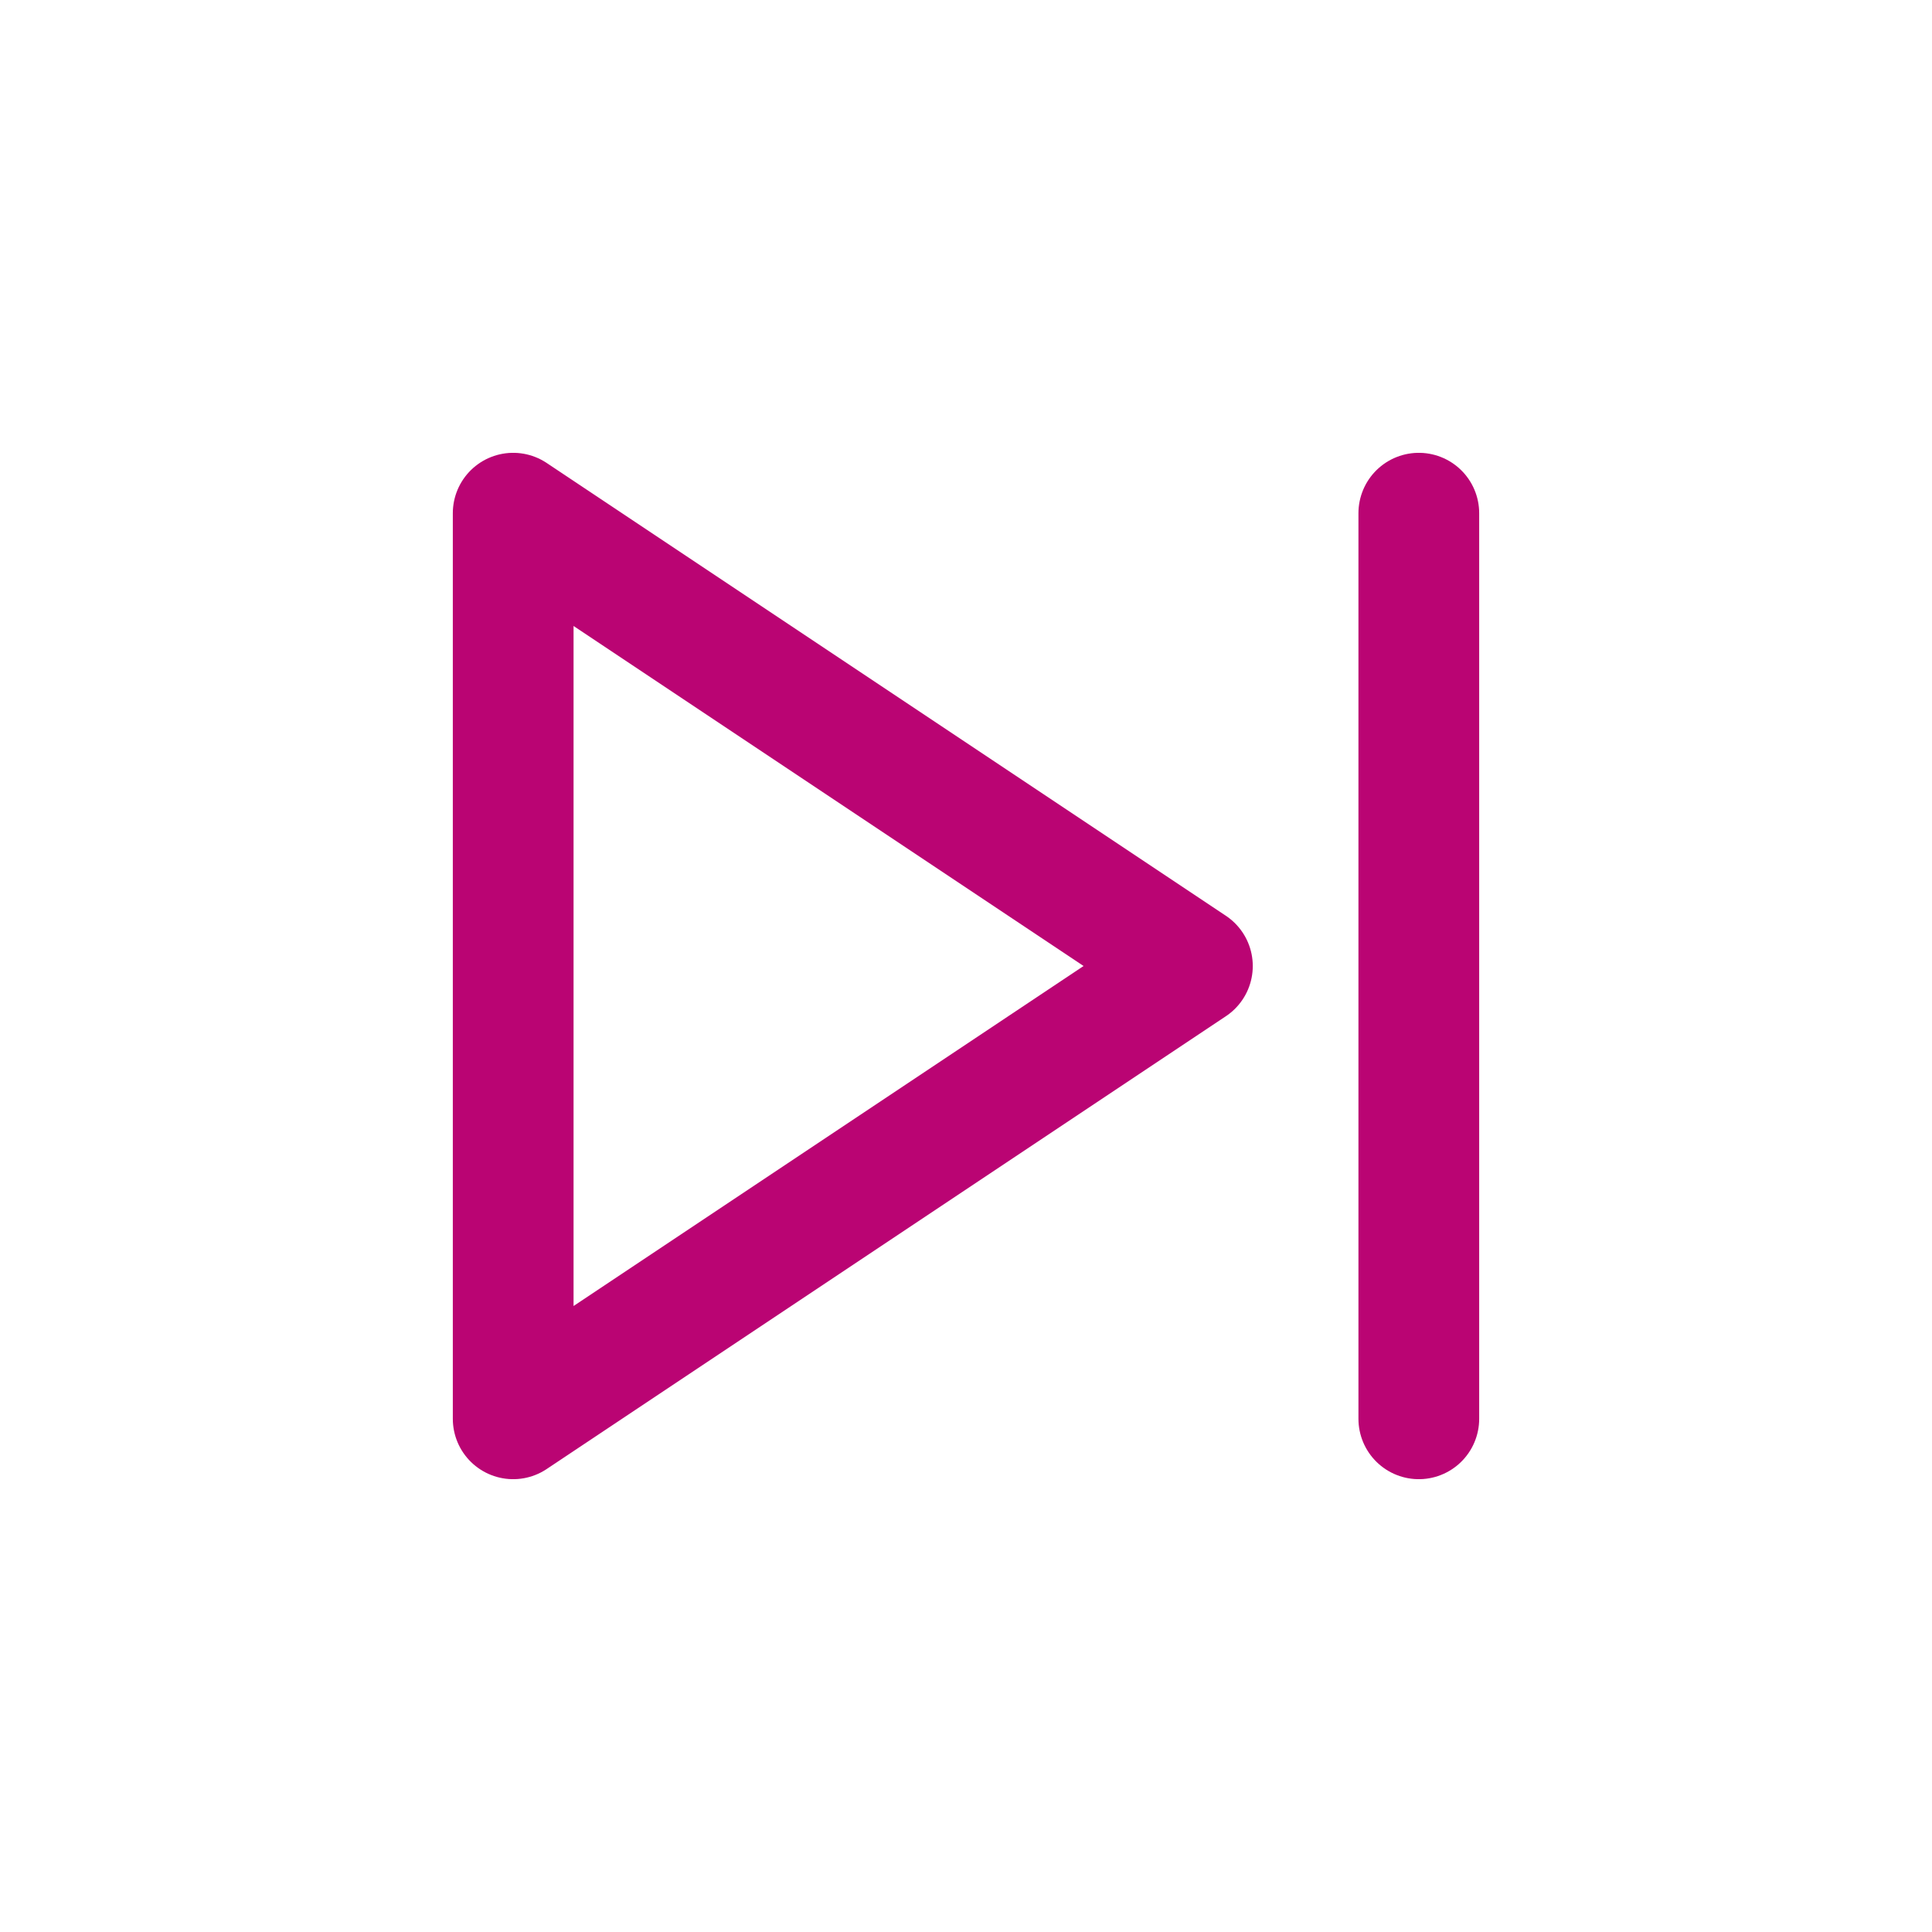
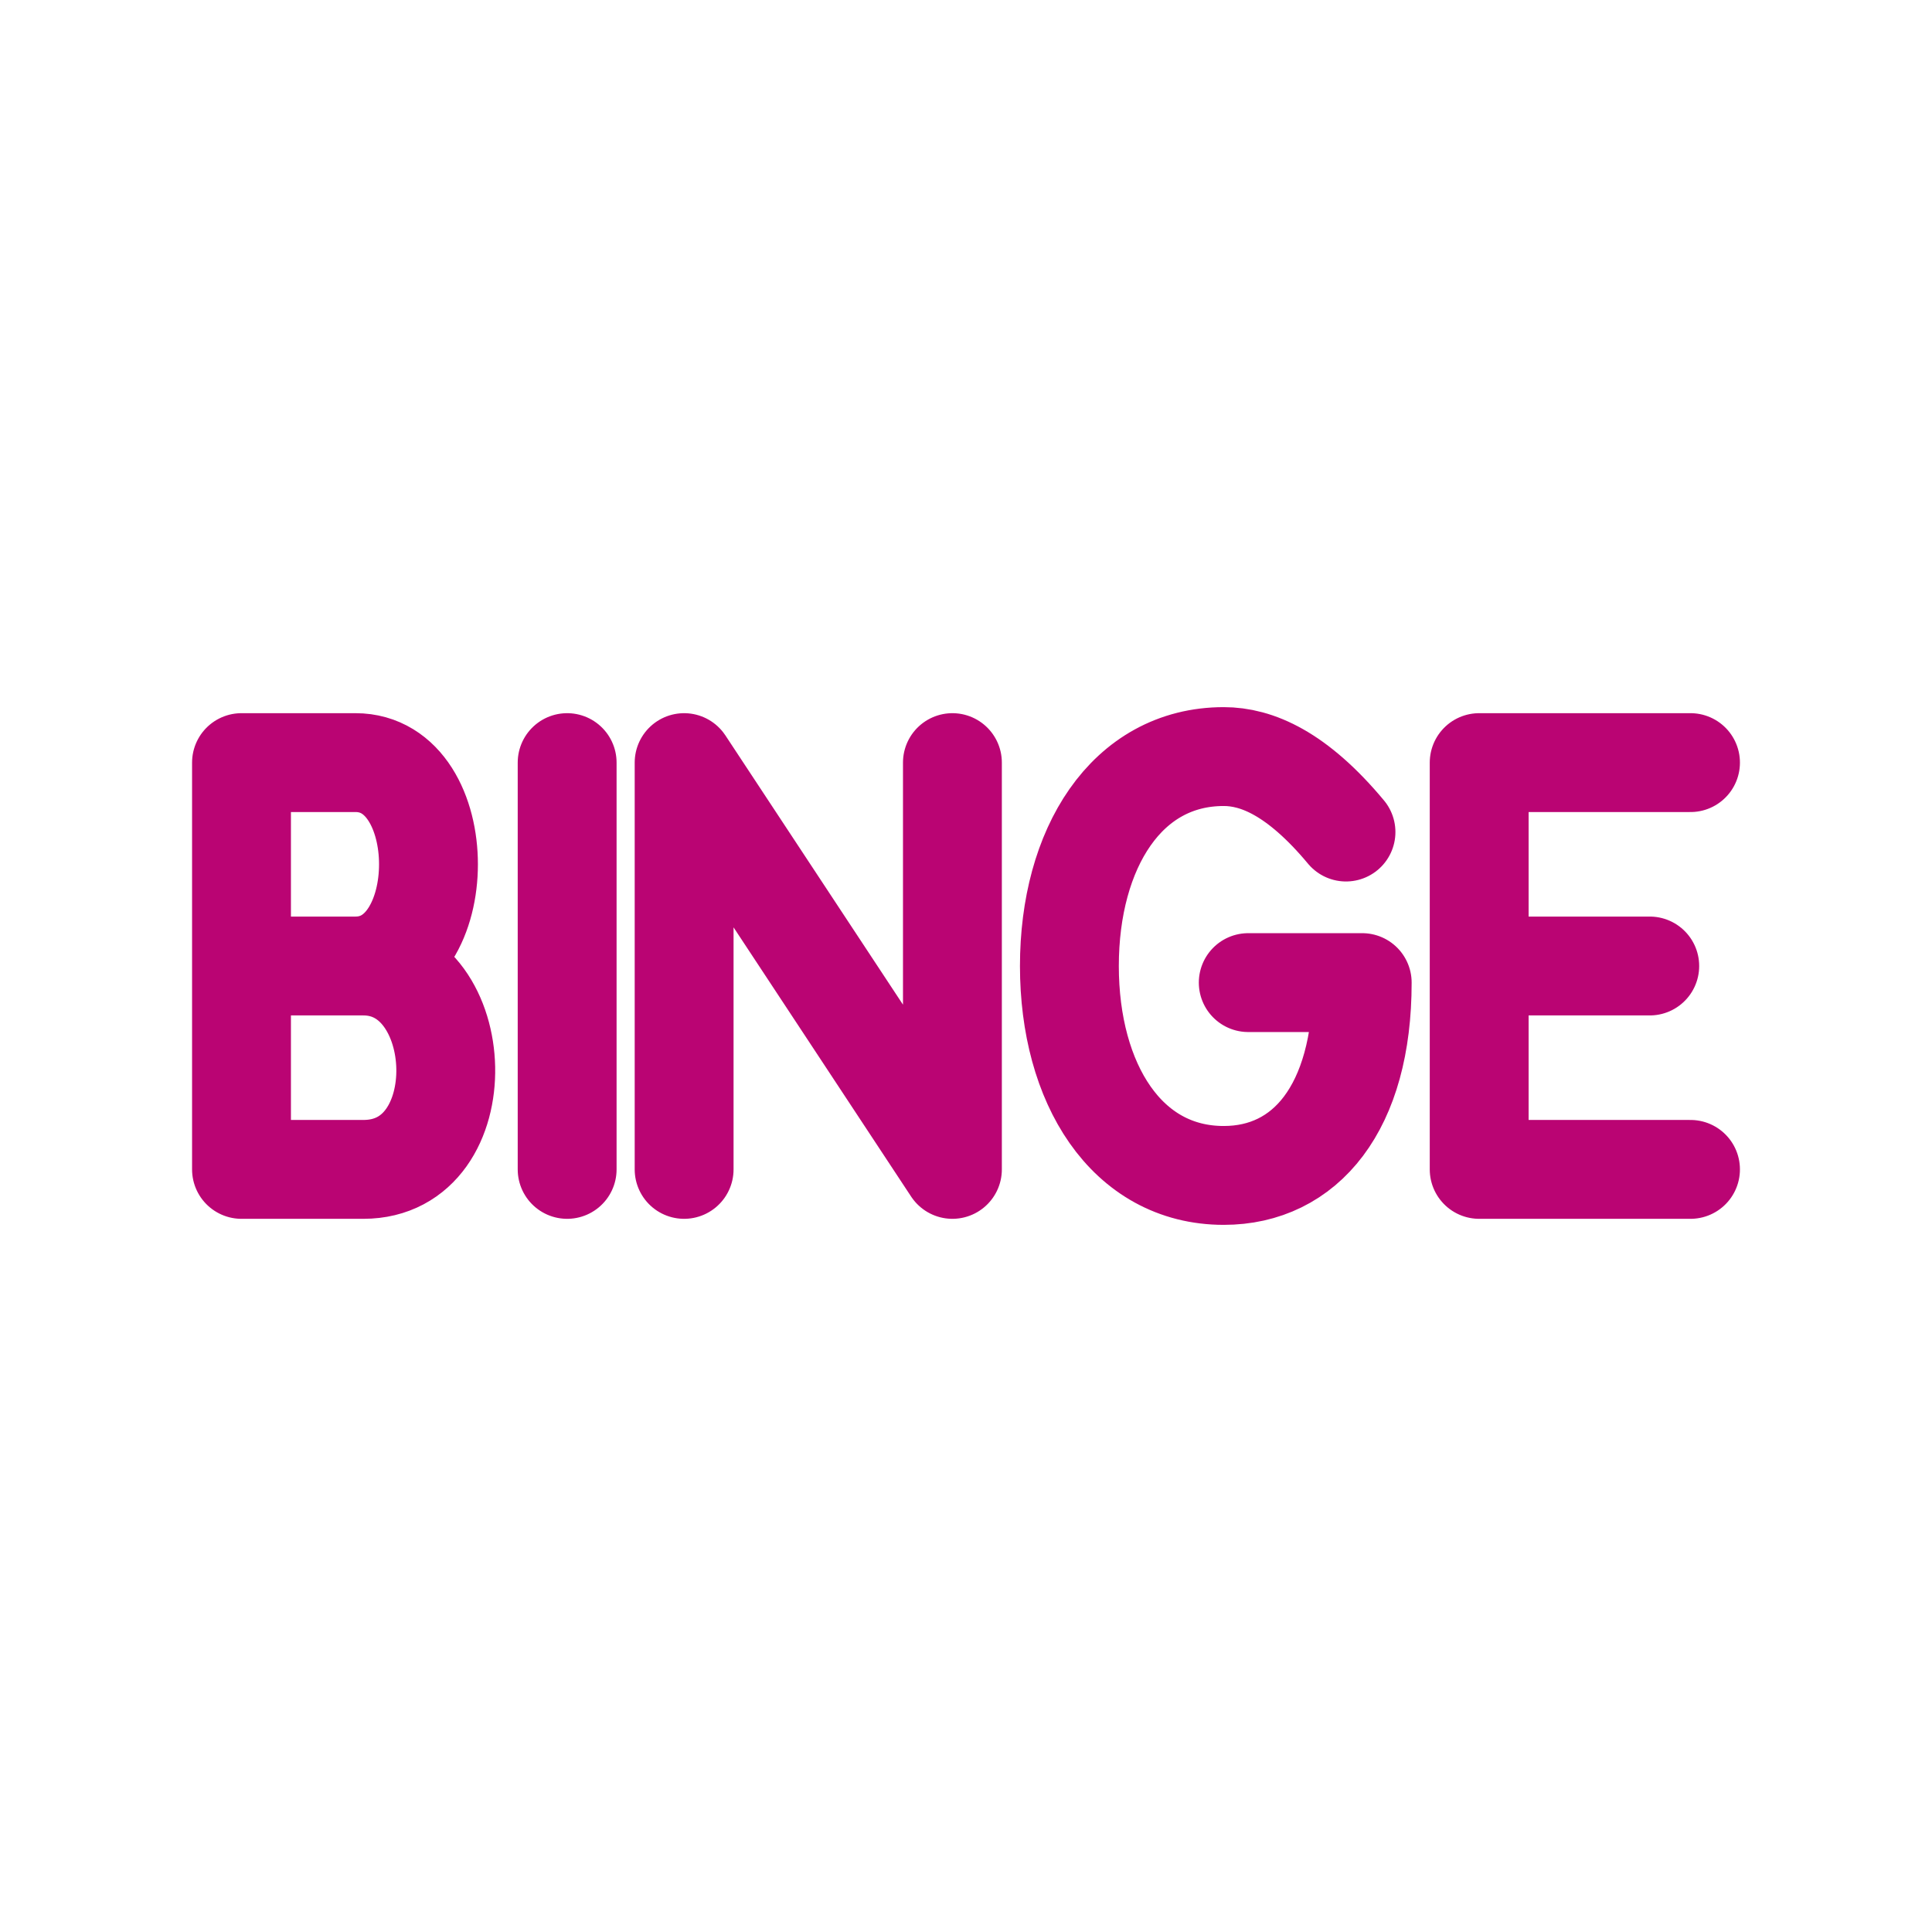
<svg xmlns="http://www.w3.org/2000/svg" viewBox="0 0 512 512" width="512" height="512">
-   <g transform="translate(256 256) scale(1.5) translate(-260 -256)">
-     <path d="M 180 176 L 180 336 L 300 256 Z" fill="none" stroke="#BA0473" stroke-width="21.33" stroke-linecap="round" stroke-linejoin="round" />
-     <path d="M 340 176 L 340 336" fill="none" stroke="#BA0473" stroke-width="21.33" stroke-linecap="round" stroke-linejoin="round" />
-   </g>
+   <path d="M 64.0 256.0 L 96.3 256.0 C 124.3 256.0 126.5 309.9 96.3 309.9 L 64.0 309.9 L 64.0 202.1 L 94.2 202.1 C 120.0 202.1 120.0 256.0 94.2 256.0 M 150.3 202.1 L 150.3 309.9 M 181.3 309.9 L 181.3 202.1 L 252.4 309.9 L 252.4 202.1 M 356.7 220.5 C 343.7 204.9 333.0 200.5 324.3 200.5 C 298.5 200.5 283.4 224.9 283.4 256.0 C 283.4 287.1 298.5 311.5 324.3 311.5 C 345.9 311.5 361.0 293.7 361.0 260.4 L 330.8 260.4 M 448.0 202.1 L 392.0 202.1 L 392.0 309.9 L 448.0 309.9 M 392.0 256.0 L 437.2 256.0" fill="none" stroke="#BA0473" stroke-width="26.2" stroke-linecap="round" stroke-linejoin="round" />
</svg>
